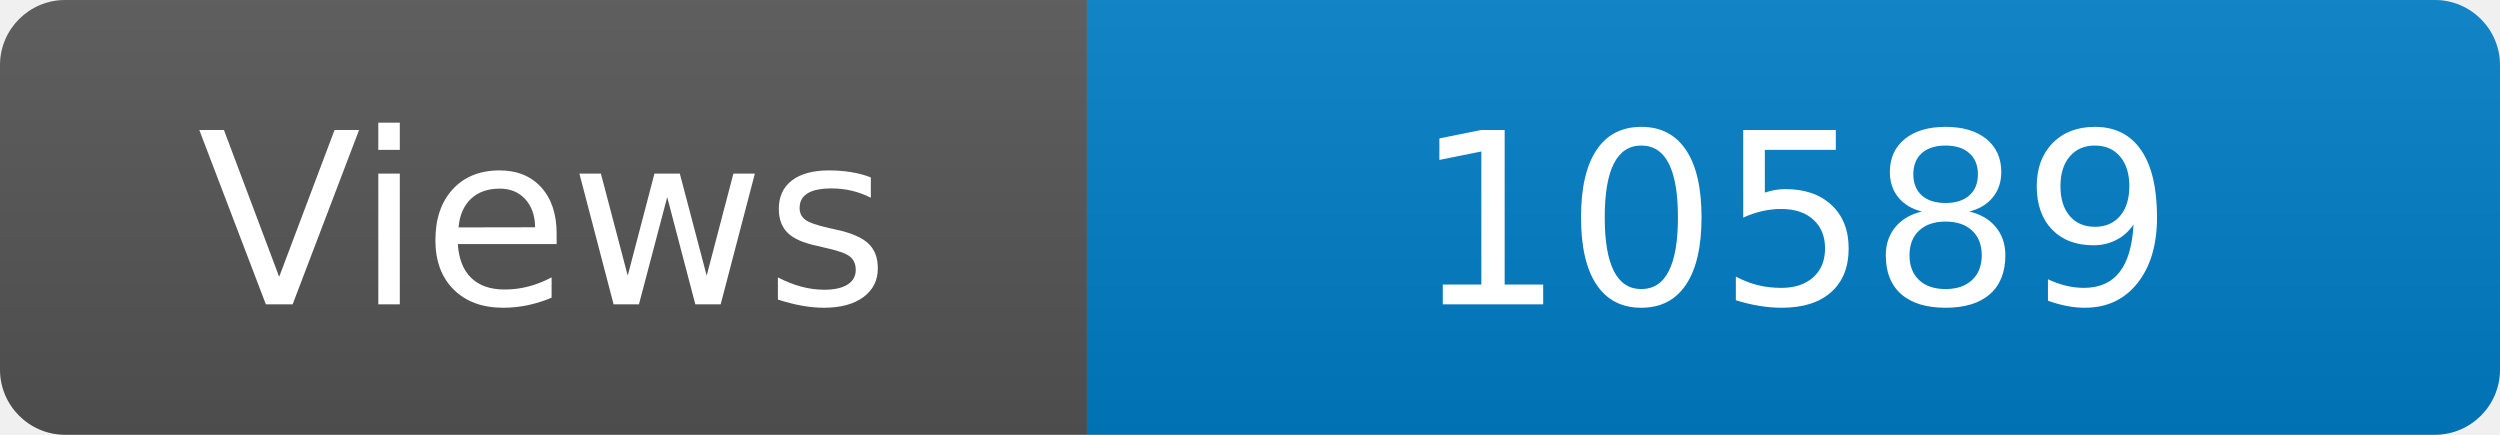
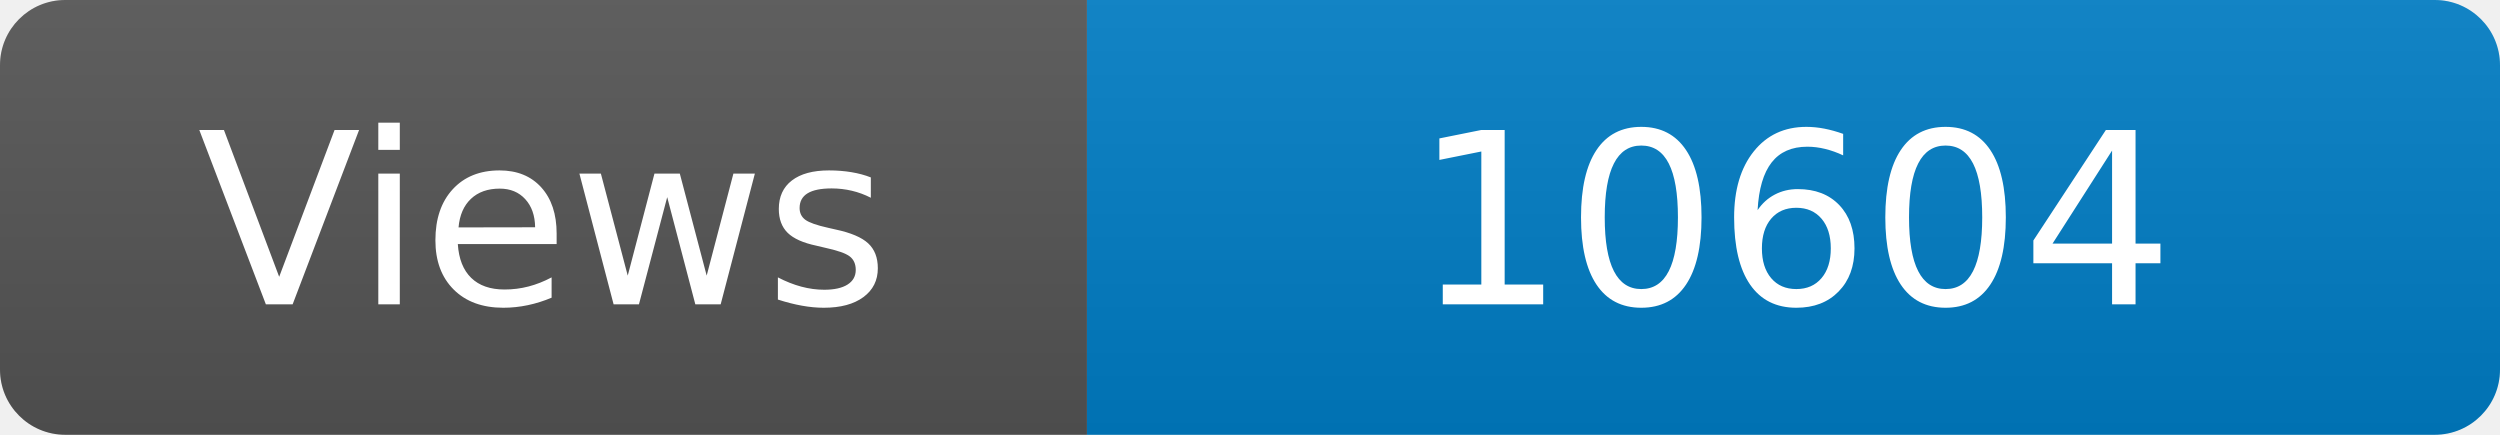
<svg xmlns="http://www.w3.org/2000/svg" width="115" height="20" role="img" aria-label="Maintained?: yes">
  <linearGradient id="s" x2="0" y2="100%">
    <stop offset="0" stop-color="#bbb" stop-opacity=".1" />
    <stop offset="1" stop-opacity=".1" />
  </linearGradient>
  <clipPath id="r">
    <rect width="115" height="20" rx="3" fill="#fff" />
  </clipPath>
  <g clip-path="url(#r)">
    <rect width="50" height="20" fill="#555" />
    <rect x="50" width="160" height="20" fill="#007ec6" />
    <rect width="115" height="20" fill="url(#s)" />
  </g>
  <g fill="#fff" text-anchor="middle" font-family="Verdana,Geneva,DejaVu Sans,sans-serif" font-size="110">
    <text x="250" y="140" transform="scale(.1)" fill="#fff">Views</text>
-     <text x="825" y="140" transform="scale(.1)" fill="#fff">10589</text>
+     <text x="825" y="140" transform="scale(.1)" fill="#fff">10604</text>
  </g>
</svg>
